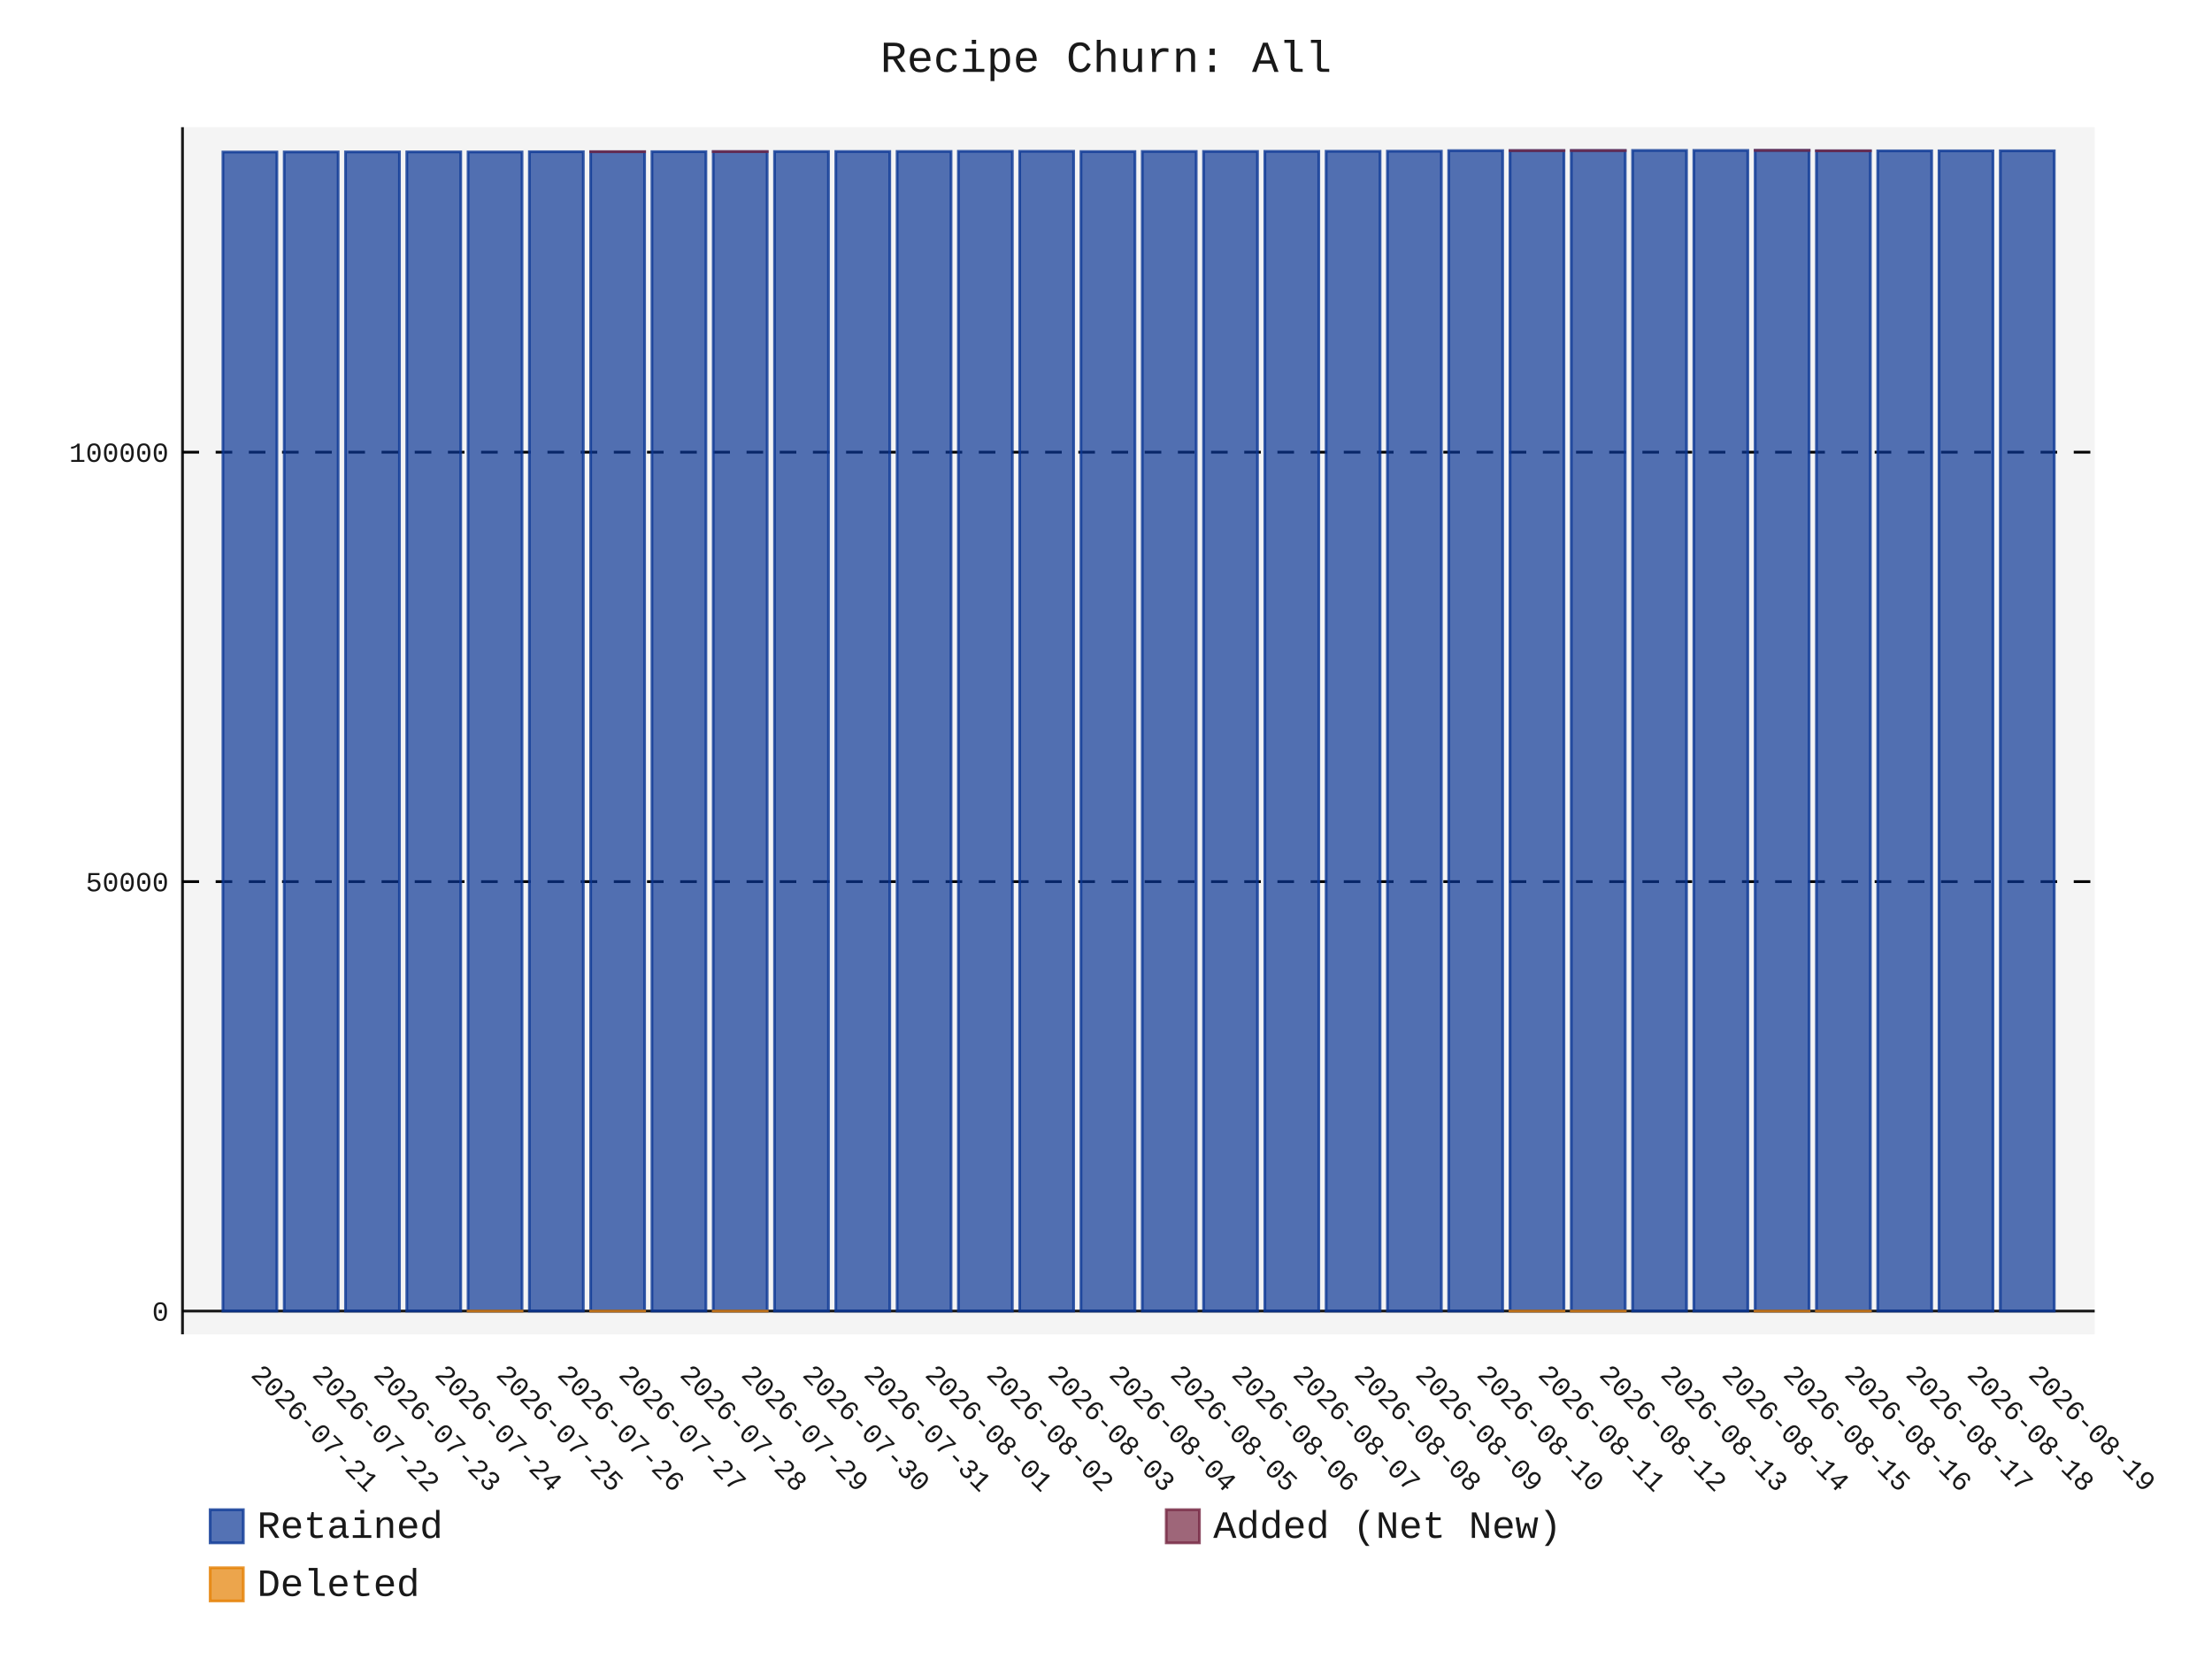
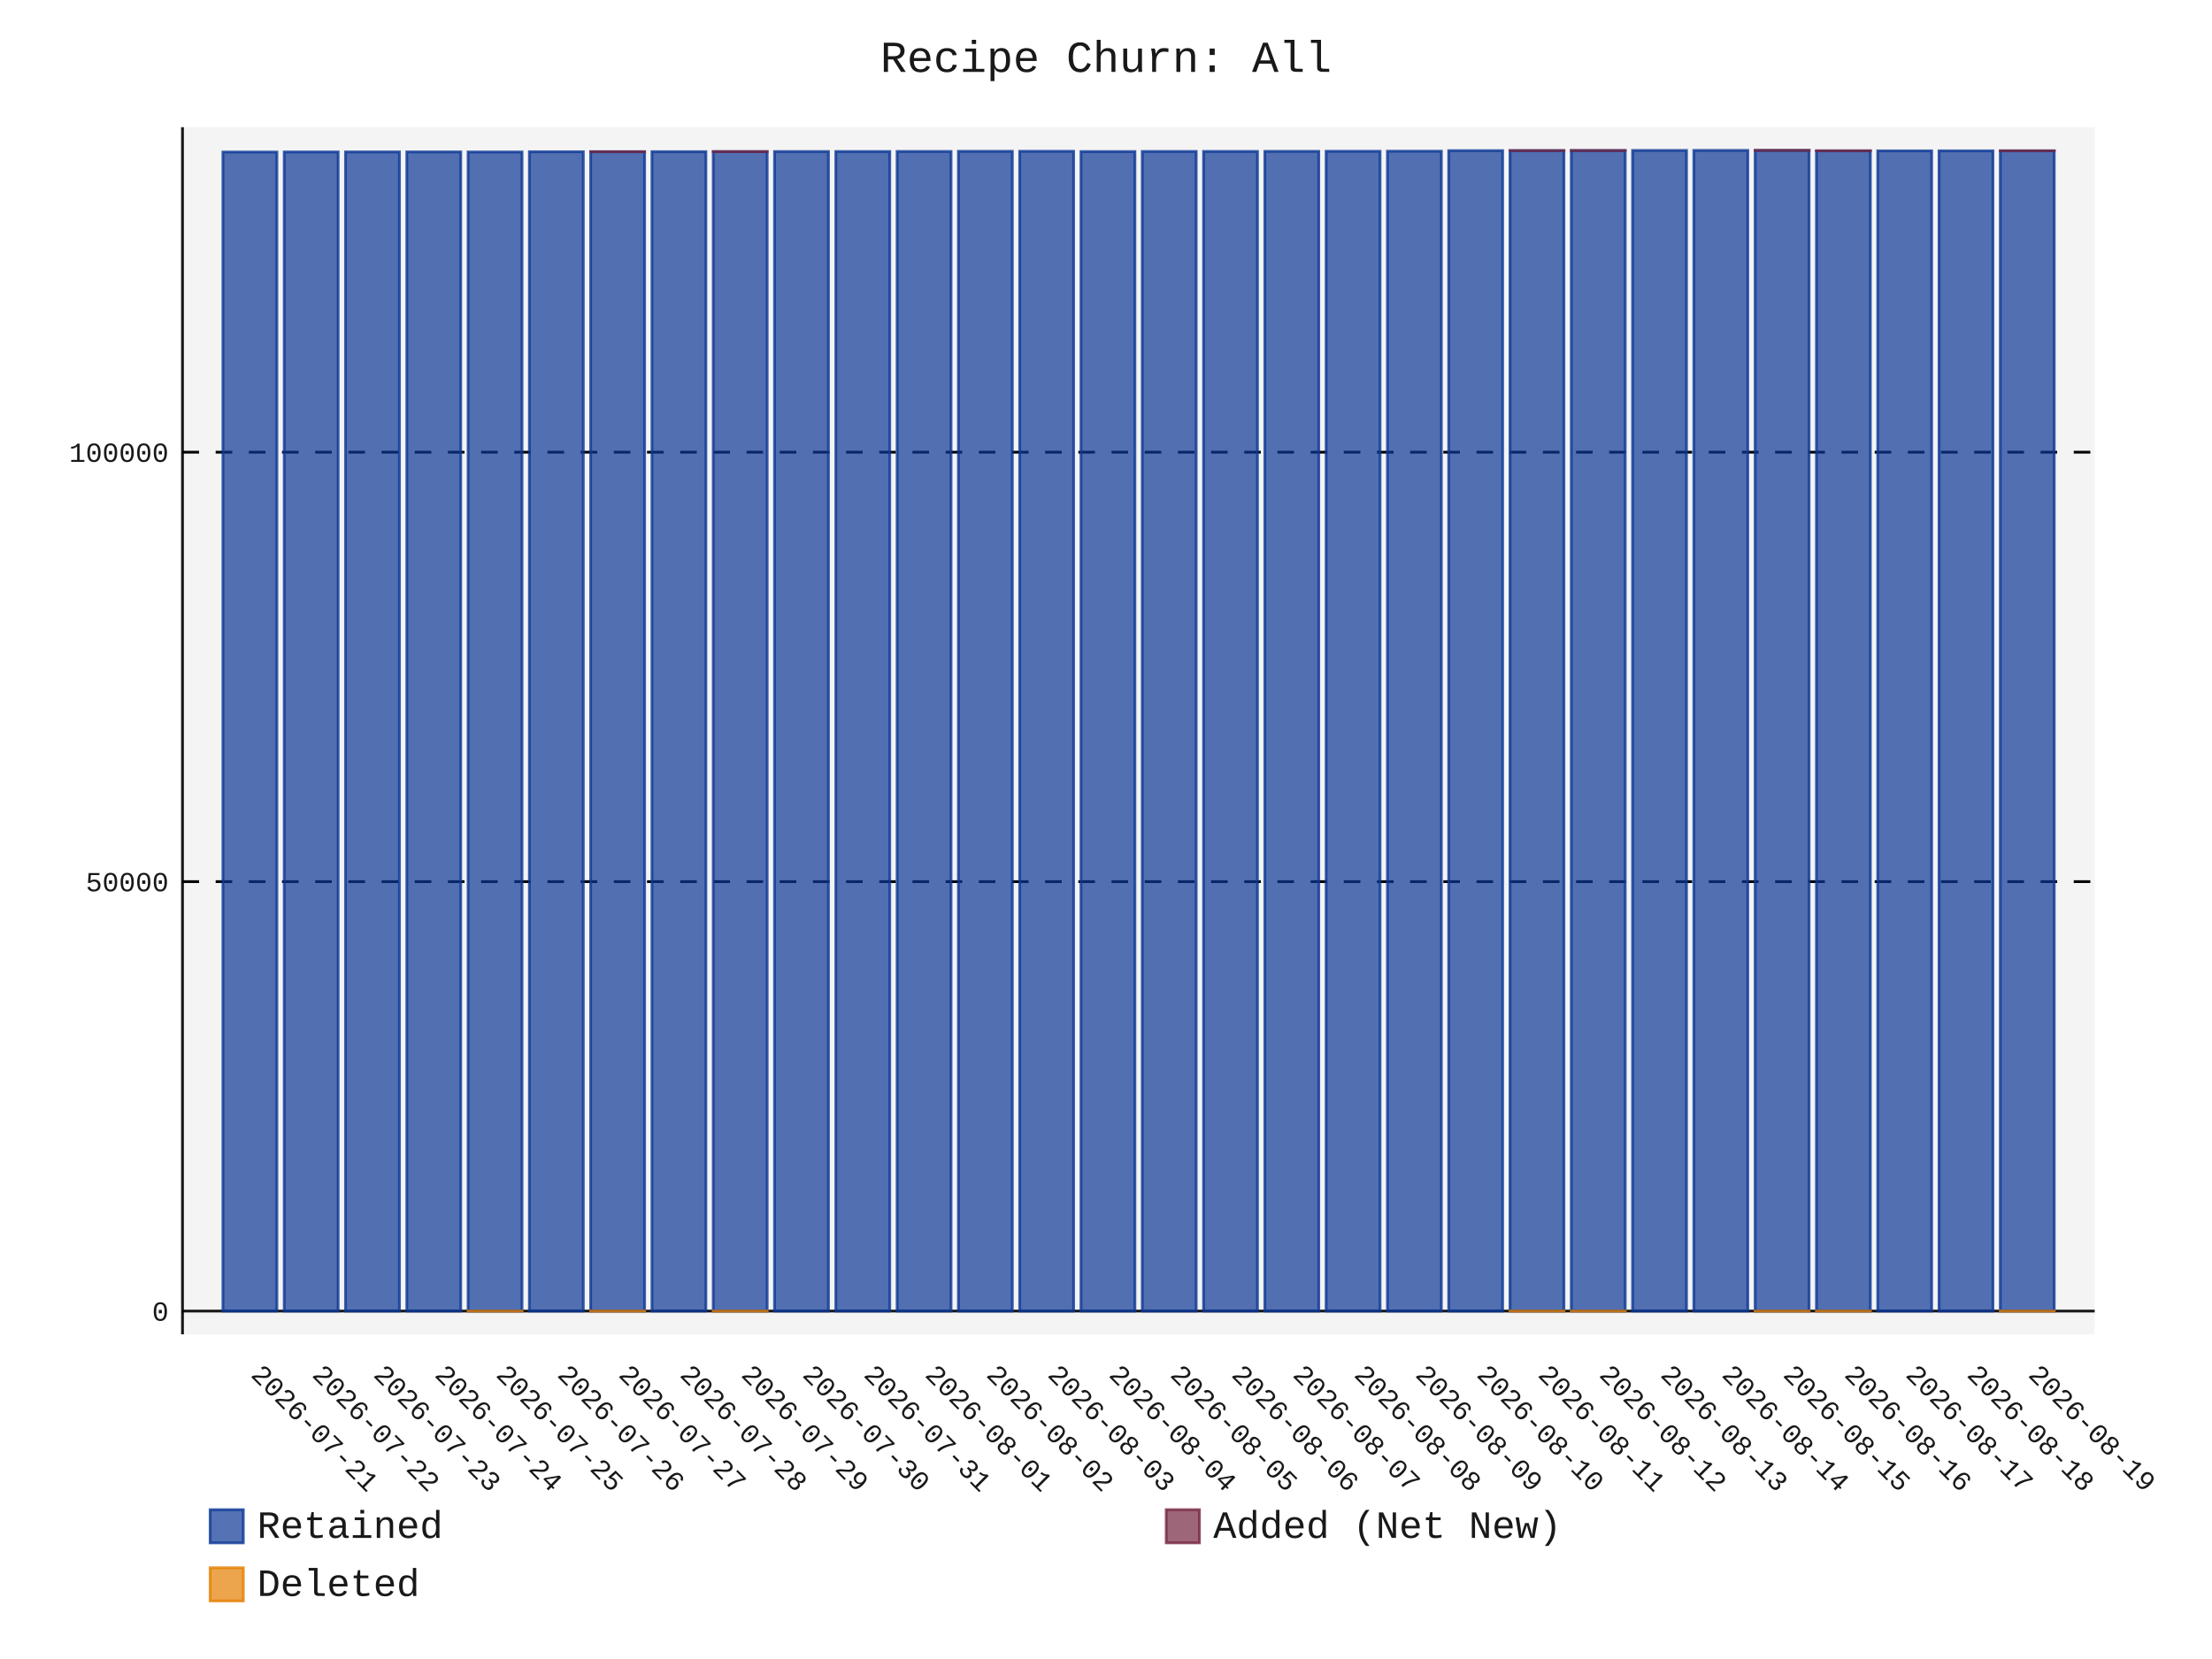
- <svg xmlns="http://www.w3.org/2000/svg" id="chart-d833975c-cbc8-4c58-ad9d-ed15cc8e1404" class="pygal-chart" viewBox="0 0 800 600">
+ <svg xmlns="http://www.w3.org/2000/svg" id="chart-c28e0c62-3b9d-416d-b351-5f0ce9e43508" class="pygal-chart" viewBox="0 0 800 600">
  <defs>
-     <style type="text/css">#chart-d833975c-cbc8-4c58-ad9d-ed15cc8e1404{-webkit-user-select:none;-webkit-font-smoothing:antialiased;font-family:Consolas,"Liberation Mono",Menlo,Courier,monospace}#chart-d833975c-cbc8-4c58-ad9d-ed15cc8e1404 .title{font-family:Consolas,"Liberation Mono",Menlo,Courier,monospace;font-size:16px}#chart-d833975c-cbc8-4c58-ad9d-ed15cc8e1404 .legends .legend text{font-family:Consolas,"Liberation Mono",Menlo,Courier,monospace;font-size:14px}#chart-d833975c-cbc8-4c58-ad9d-ed15cc8e1404 .axis text{font-family:Consolas,"Liberation Mono",Menlo,Courier,monospace;font-size:10px}#chart-d833975c-cbc8-4c58-ad9d-ed15cc8e1404 .axis text.major{font-family:Consolas,"Liberation Mono",Menlo,Courier,monospace;font-size:10px}#chart-d833975c-cbc8-4c58-ad9d-ed15cc8e1404 .text-overlay text.value{font-family:Consolas,"Liberation Mono",Menlo,Courier,monospace;font-size:16px}#chart-d833975c-cbc8-4c58-ad9d-ed15cc8e1404 .text-overlay text.label{font-family:Consolas,"Liberation Mono",Menlo,Courier,monospace;font-size:10px}#chart-d833975c-cbc8-4c58-ad9d-ed15cc8e1404 .tooltip{font-family:Consolas,"Liberation Mono",Menlo,Courier,monospace;font-size:14px}#chart-d833975c-cbc8-4c58-ad9d-ed15cc8e1404 text.no_data{font-family:Consolas,"Liberation Mono",Menlo,Courier,monospace;font-size:64px}
- #chart-d833975c-cbc8-4c58-ad9d-ed15cc8e1404{background-color:transparent}#chart-d833975c-cbc8-4c58-ad9d-ed15cc8e1404 path,#chart-d833975c-cbc8-4c58-ad9d-ed15cc8e1404 line,#chart-d833975c-cbc8-4c58-ad9d-ed15cc8e1404 rect,#chart-d833975c-cbc8-4c58-ad9d-ed15cc8e1404 circle{-webkit-transition:150ms;-moz-transition:150ms;transition:150ms}#chart-d833975c-cbc8-4c58-ad9d-ed15cc8e1404 .graph &gt; .background{fill:transparent}#chart-d833975c-cbc8-4c58-ad9d-ed15cc8e1404 .plot &gt; .background{fill:rgba(240,240,240,0.7)}#chart-d833975c-cbc8-4c58-ad9d-ed15cc8e1404 .graph{fill:rgba(0,0,0,0.9)}#chart-d833975c-cbc8-4c58-ad9d-ed15cc8e1404 text.no_data{fill:rgba(0,0,0,0.9)}#chart-d833975c-cbc8-4c58-ad9d-ed15cc8e1404 .title{fill:rgba(0,0,0,0.9)}#chart-d833975c-cbc8-4c58-ad9d-ed15cc8e1404 .legends .legend text{fill:rgba(0,0,0,0.9)}#chart-d833975c-cbc8-4c58-ad9d-ed15cc8e1404 .legends .legend:hover text{fill:rgba(0,0,0,0.9)}#chart-d833975c-cbc8-4c58-ad9d-ed15cc8e1404 .axis .line{stroke:rgba(0,0,0,0.9)}#chart-d833975c-cbc8-4c58-ad9d-ed15cc8e1404 .axis .guide.line{stroke:rgba(0,0,0,0.5)}#chart-d833975c-cbc8-4c58-ad9d-ed15cc8e1404 .axis .major.line{stroke:rgba(0,0,0,0.9)}#chart-d833975c-cbc8-4c58-ad9d-ed15cc8e1404 .axis text.major{fill:rgba(0,0,0,0.9)}#chart-d833975c-cbc8-4c58-ad9d-ed15cc8e1404 .axis.y .guides:hover .guide.line,#chart-d833975c-cbc8-4c58-ad9d-ed15cc8e1404 .line-graph .axis.x .guides:hover .guide.line,#chart-d833975c-cbc8-4c58-ad9d-ed15cc8e1404 .stackedline-graph .axis.x .guides:hover .guide.line,#chart-d833975c-cbc8-4c58-ad9d-ed15cc8e1404 .xy-graph .axis.x .guides:hover .guide.line{stroke:rgba(0,0,0,0.9)}#chart-d833975c-cbc8-4c58-ad9d-ed15cc8e1404 .axis .guides:hover text{fill:rgba(0,0,0,0.9)}#chart-d833975c-cbc8-4c58-ad9d-ed15cc8e1404 .reactive{fill-opacity:.7;stroke-opacity:.8;stroke-width:1}#chart-d833975c-cbc8-4c58-ad9d-ed15cc8e1404 .ci{stroke:rgba(0,0,0,0.9)}#chart-d833975c-cbc8-4c58-ad9d-ed15cc8e1404 .reactive.active,#chart-d833975c-cbc8-4c58-ad9d-ed15cc8e1404 .active .reactive{fill-opacity:.8;stroke-opacity:.9;stroke-width:4}#chart-d833975c-cbc8-4c58-ad9d-ed15cc8e1404 .ci .reactive.active{stroke-width:1.5}#chart-d833975c-cbc8-4c58-ad9d-ed15cc8e1404 .series text{fill:rgba(0,0,0,0.9)}#chart-d833975c-cbc8-4c58-ad9d-ed15cc8e1404 .tooltip rect{fill:rgba(240,240,240,0.7);stroke:rgba(0,0,0,0.9);-webkit-transition:opacity 150ms;-moz-transition:opacity 150ms;transition:opacity 150ms}#chart-d833975c-cbc8-4c58-ad9d-ed15cc8e1404 .tooltip .label{fill:rgba(0,0,0,0.9)}#chart-d833975c-cbc8-4c58-ad9d-ed15cc8e1404 .tooltip .label{fill:rgba(0,0,0,0.9)}#chart-d833975c-cbc8-4c58-ad9d-ed15cc8e1404 .tooltip .legend{font-size:.8em;fill:rgba(0,0,0,0.5)}#chart-d833975c-cbc8-4c58-ad9d-ed15cc8e1404 .tooltip .x_label{font-size:.6em;fill:rgba(0,0,0,0.9)}#chart-d833975c-cbc8-4c58-ad9d-ed15cc8e1404 .tooltip .xlink{font-size:.5em;text-decoration:underline}#chart-d833975c-cbc8-4c58-ad9d-ed15cc8e1404 .tooltip .value{font-size:1.5em}#chart-d833975c-cbc8-4c58-ad9d-ed15cc8e1404 .bound{font-size:.5em}#chart-d833975c-cbc8-4c58-ad9d-ed15cc8e1404 .max-value{font-size:.75em;fill:rgba(0,0,0,0.5)}#chart-d833975c-cbc8-4c58-ad9d-ed15cc8e1404 .map-element{fill:rgba(240,240,240,0.7);stroke:rgba(0,0,0,0.5) !important}#chart-d833975c-cbc8-4c58-ad9d-ed15cc8e1404 .map-element .reactive{fill-opacity:inherit;stroke-opacity:inherit}#chart-d833975c-cbc8-4c58-ad9d-ed15cc8e1404 .color-0,#chart-d833975c-cbc8-4c58-ad9d-ed15cc8e1404 .color-0 a:visited{stroke:rgb(12,55,149);fill:rgb(12,55,149)}#chart-d833975c-cbc8-4c58-ad9d-ed15cc8e1404 .color-1,#chart-d833975c-cbc8-4c58-ad9d-ed15cc8e1404 .color-1 a:visited{stroke:rgb(117,38,65);fill:rgb(117,38,65)}#chart-d833975c-cbc8-4c58-ad9d-ed15cc8e1404 .color-2,#chart-d833975c-cbc8-4c58-ad9d-ed15cc8e1404 .color-2 a:visited{stroke:rgb(228,127,0);fill:rgb(228,127,0)}#chart-d833975c-cbc8-4c58-ad9d-ed15cc8e1404 .text-overlay .color-0 text{fill:black}#chart-d833975c-cbc8-4c58-ad9d-ed15cc8e1404 .text-overlay .color-1 text{fill:black}#chart-d833975c-cbc8-4c58-ad9d-ed15cc8e1404 .text-overlay .color-2 text{fill:black}
- #chart-d833975c-cbc8-4c58-ad9d-ed15cc8e1404 text.no_data{text-anchor:middle}#chart-d833975c-cbc8-4c58-ad9d-ed15cc8e1404 .guide.line{fill:none}#chart-d833975c-cbc8-4c58-ad9d-ed15cc8e1404 .centered{text-anchor:middle}#chart-d833975c-cbc8-4c58-ad9d-ed15cc8e1404 .title{text-anchor:middle}#chart-d833975c-cbc8-4c58-ad9d-ed15cc8e1404 .legends .legend text{fill-opacity:1}#chart-d833975c-cbc8-4c58-ad9d-ed15cc8e1404 .axis.x text{text-anchor:middle}#chart-d833975c-cbc8-4c58-ad9d-ed15cc8e1404 .axis.x:not(.web) text[transform]{text-anchor:start}#chart-d833975c-cbc8-4c58-ad9d-ed15cc8e1404 .axis.x:not(.web) text[transform].backwards{text-anchor:end}#chart-d833975c-cbc8-4c58-ad9d-ed15cc8e1404 .axis.y text{text-anchor:end}#chart-d833975c-cbc8-4c58-ad9d-ed15cc8e1404 .axis.y text[transform].backwards{text-anchor:start}#chart-d833975c-cbc8-4c58-ad9d-ed15cc8e1404 .axis.y2 text{text-anchor:start}#chart-d833975c-cbc8-4c58-ad9d-ed15cc8e1404 .axis.y2 text[transform].backwards{text-anchor:end}#chart-d833975c-cbc8-4c58-ad9d-ed15cc8e1404 .axis .guide.line{stroke-dasharray:4,4;stroke:black}#chart-d833975c-cbc8-4c58-ad9d-ed15cc8e1404 .axis .major.guide.line{stroke-dasharray:6,6;stroke:black}#chart-d833975c-cbc8-4c58-ad9d-ed15cc8e1404 .horizontal .axis.y .guide.line,#chart-d833975c-cbc8-4c58-ad9d-ed15cc8e1404 .horizontal .axis.y2 .guide.line,#chart-d833975c-cbc8-4c58-ad9d-ed15cc8e1404 .vertical .axis.x .guide.line{opacity:0}#chart-d833975c-cbc8-4c58-ad9d-ed15cc8e1404 .horizontal .axis.always_show .guide.line,#chart-d833975c-cbc8-4c58-ad9d-ed15cc8e1404 .vertical .axis.always_show .guide.line{opacity:1 !important}#chart-d833975c-cbc8-4c58-ad9d-ed15cc8e1404 .axis.y .guides:hover .guide.line,#chart-d833975c-cbc8-4c58-ad9d-ed15cc8e1404 .axis.y2 .guides:hover .guide.line,#chart-d833975c-cbc8-4c58-ad9d-ed15cc8e1404 .axis.x .guides:hover .guide.line{opacity:1}#chart-d833975c-cbc8-4c58-ad9d-ed15cc8e1404 .axis .guides:hover text{opacity:1}#chart-d833975c-cbc8-4c58-ad9d-ed15cc8e1404 .nofill{fill:none}#chart-d833975c-cbc8-4c58-ad9d-ed15cc8e1404 .subtle-fill{fill-opacity:.2}#chart-d833975c-cbc8-4c58-ad9d-ed15cc8e1404 .dot{stroke-width:1px;fill-opacity:1;stroke-opacity:1}#chart-d833975c-cbc8-4c58-ad9d-ed15cc8e1404 .dot.active{stroke-width:5px}#chart-d833975c-cbc8-4c58-ad9d-ed15cc8e1404 .dot.negative{fill:transparent}#chart-d833975c-cbc8-4c58-ad9d-ed15cc8e1404 text,#chart-d833975c-cbc8-4c58-ad9d-ed15cc8e1404 tspan{stroke:none !important}#chart-d833975c-cbc8-4c58-ad9d-ed15cc8e1404 .series text.active{opacity:1}#chart-d833975c-cbc8-4c58-ad9d-ed15cc8e1404 .tooltip rect{fill-opacity:.95;stroke-width:.5}#chart-d833975c-cbc8-4c58-ad9d-ed15cc8e1404 .tooltip text{fill-opacity:1}#chart-d833975c-cbc8-4c58-ad9d-ed15cc8e1404 .showable{visibility:hidden}#chart-d833975c-cbc8-4c58-ad9d-ed15cc8e1404 .showable.shown{visibility:visible}#chart-d833975c-cbc8-4c58-ad9d-ed15cc8e1404 .gauge-background{fill:rgba(229,229,229,1);stroke:none}#chart-d833975c-cbc8-4c58-ad9d-ed15cc8e1404 .bg-lines{stroke:transparent;stroke-width:2px}</style>
+     <style type="text/css">#chart-c28e0c62-3b9d-416d-b351-5f0ce9e43508{-webkit-user-select:none;-webkit-font-smoothing:antialiased;font-family:Consolas,"Liberation Mono",Menlo,Courier,monospace}#chart-c28e0c62-3b9d-416d-b351-5f0ce9e43508 .title{font-family:Consolas,"Liberation Mono",Menlo,Courier,monospace;font-size:16px}#chart-c28e0c62-3b9d-416d-b351-5f0ce9e43508 .legends .legend text{font-family:Consolas,"Liberation Mono",Menlo,Courier,monospace;font-size:14px}#chart-c28e0c62-3b9d-416d-b351-5f0ce9e43508 .axis text{font-family:Consolas,"Liberation Mono",Menlo,Courier,monospace;font-size:10px}#chart-c28e0c62-3b9d-416d-b351-5f0ce9e43508 .axis text.major{font-family:Consolas,"Liberation Mono",Menlo,Courier,monospace;font-size:10px}#chart-c28e0c62-3b9d-416d-b351-5f0ce9e43508 .text-overlay text.value{font-family:Consolas,"Liberation Mono",Menlo,Courier,monospace;font-size:16px}#chart-c28e0c62-3b9d-416d-b351-5f0ce9e43508 .text-overlay text.label{font-family:Consolas,"Liberation Mono",Menlo,Courier,monospace;font-size:10px}#chart-c28e0c62-3b9d-416d-b351-5f0ce9e43508 .tooltip{font-family:Consolas,"Liberation Mono",Menlo,Courier,monospace;font-size:14px}#chart-c28e0c62-3b9d-416d-b351-5f0ce9e43508 text.no_data{font-family:Consolas,"Liberation Mono",Menlo,Courier,monospace;font-size:64px}
+ #chart-c28e0c62-3b9d-416d-b351-5f0ce9e43508{background-color:transparent}#chart-c28e0c62-3b9d-416d-b351-5f0ce9e43508 path,#chart-c28e0c62-3b9d-416d-b351-5f0ce9e43508 line,#chart-c28e0c62-3b9d-416d-b351-5f0ce9e43508 rect,#chart-c28e0c62-3b9d-416d-b351-5f0ce9e43508 circle{-webkit-transition:150ms;-moz-transition:150ms;transition:150ms}#chart-c28e0c62-3b9d-416d-b351-5f0ce9e43508 .graph &gt; .background{fill:transparent}#chart-c28e0c62-3b9d-416d-b351-5f0ce9e43508 .plot &gt; .background{fill:rgba(240,240,240,0.7)}#chart-c28e0c62-3b9d-416d-b351-5f0ce9e43508 .graph{fill:rgba(0,0,0,0.9)}#chart-c28e0c62-3b9d-416d-b351-5f0ce9e43508 text.no_data{fill:rgba(0,0,0,0.9)}#chart-c28e0c62-3b9d-416d-b351-5f0ce9e43508 .title{fill:rgba(0,0,0,0.9)}#chart-c28e0c62-3b9d-416d-b351-5f0ce9e43508 .legends .legend text{fill:rgba(0,0,0,0.9)}#chart-c28e0c62-3b9d-416d-b351-5f0ce9e43508 .legends .legend:hover text{fill:rgba(0,0,0,0.9)}#chart-c28e0c62-3b9d-416d-b351-5f0ce9e43508 .axis .line{stroke:rgba(0,0,0,0.9)}#chart-c28e0c62-3b9d-416d-b351-5f0ce9e43508 .axis .guide.line{stroke:rgba(0,0,0,0.5)}#chart-c28e0c62-3b9d-416d-b351-5f0ce9e43508 .axis .major.line{stroke:rgba(0,0,0,0.9)}#chart-c28e0c62-3b9d-416d-b351-5f0ce9e43508 .axis text.major{fill:rgba(0,0,0,0.9)}#chart-c28e0c62-3b9d-416d-b351-5f0ce9e43508 .axis.y .guides:hover .guide.line,#chart-c28e0c62-3b9d-416d-b351-5f0ce9e43508 .line-graph .axis.x .guides:hover .guide.line,#chart-c28e0c62-3b9d-416d-b351-5f0ce9e43508 .stackedline-graph .axis.x .guides:hover .guide.line,#chart-c28e0c62-3b9d-416d-b351-5f0ce9e43508 .xy-graph .axis.x .guides:hover .guide.line{stroke:rgba(0,0,0,0.9)}#chart-c28e0c62-3b9d-416d-b351-5f0ce9e43508 .axis .guides:hover text{fill:rgba(0,0,0,0.9)}#chart-c28e0c62-3b9d-416d-b351-5f0ce9e43508 .reactive{fill-opacity:.7;stroke-opacity:.8;stroke-width:1}#chart-c28e0c62-3b9d-416d-b351-5f0ce9e43508 .ci{stroke:rgba(0,0,0,0.9)}#chart-c28e0c62-3b9d-416d-b351-5f0ce9e43508 .reactive.active,#chart-c28e0c62-3b9d-416d-b351-5f0ce9e43508 .active .reactive{fill-opacity:.8;stroke-opacity:.9;stroke-width:4}#chart-c28e0c62-3b9d-416d-b351-5f0ce9e43508 .ci .reactive.active{stroke-width:1.5}#chart-c28e0c62-3b9d-416d-b351-5f0ce9e43508 .series text{fill:rgba(0,0,0,0.9)}#chart-c28e0c62-3b9d-416d-b351-5f0ce9e43508 .tooltip rect{fill:rgba(240,240,240,0.7);stroke:rgba(0,0,0,0.9);-webkit-transition:opacity 150ms;-moz-transition:opacity 150ms;transition:opacity 150ms}#chart-c28e0c62-3b9d-416d-b351-5f0ce9e43508 .tooltip .label{fill:rgba(0,0,0,0.9)}#chart-c28e0c62-3b9d-416d-b351-5f0ce9e43508 .tooltip .label{fill:rgba(0,0,0,0.9)}#chart-c28e0c62-3b9d-416d-b351-5f0ce9e43508 .tooltip .legend{font-size:.8em;fill:rgba(0,0,0,0.5)}#chart-c28e0c62-3b9d-416d-b351-5f0ce9e43508 .tooltip .x_label{font-size:.6em;fill:rgba(0,0,0,0.9)}#chart-c28e0c62-3b9d-416d-b351-5f0ce9e43508 .tooltip .xlink{font-size:.5em;text-decoration:underline}#chart-c28e0c62-3b9d-416d-b351-5f0ce9e43508 .tooltip .value{font-size:1.5em}#chart-c28e0c62-3b9d-416d-b351-5f0ce9e43508 .bound{font-size:.5em}#chart-c28e0c62-3b9d-416d-b351-5f0ce9e43508 .max-value{font-size:.75em;fill:rgba(0,0,0,0.5)}#chart-c28e0c62-3b9d-416d-b351-5f0ce9e43508 .map-element{fill:rgba(240,240,240,0.7);stroke:rgba(0,0,0,0.5) !important}#chart-c28e0c62-3b9d-416d-b351-5f0ce9e43508 .map-element .reactive{fill-opacity:inherit;stroke-opacity:inherit}#chart-c28e0c62-3b9d-416d-b351-5f0ce9e43508 .color-0,#chart-c28e0c62-3b9d-416d-b351-5f0ce9e43508 .color-0 a:visited{stroke:rgb(12,55,149);fill:rgb(12,55,149)}#chart-c28e0c62-3b9d-416d-b351-5f0ce9e43508 .color-1,#chart-c28e0c62-3b9d-416d-b351-5f0ce9e43508 .color-1 a:visited{stroke:rgb(117,38,65);fill:rgb(117,38,65)}#chart-c28e0c62-3b9d-416d-b351-5f0ce9e43508 .color-2,#chart-c28e0c62-3b9d-416d-b351-5f0ce9e43508 .color-2 a:visited{stroke:rgb(228,127,0);fill:rgb(228,127,0)}#chart-c28e0c62-3b9d-416d-b351-5f0ce9e43508 .text-overlay .color-0 text{fill:black}#chart-c28e0c62-3b9d-416d-b351-5f0ce9e43508 .text-overlay .color-1 text{fill:black}#chart-c28e0c62-3b9d-416d-b351-5f0ce9e43508 .text-overlay .color-2 text{fill:black}
+ #chart-c28e0c62-3b9d-416d-b351-5f0ce9e43508 text.no_data{text-anchor:middle}#chart-c28e0c62-3b9d-416d-b351-5f0ce9e43508 .guide.line{fill:none}#chart-c28e0c62-3b9d-416d-b351-5f0ce9e43508 .centered{text-anchor:middle}#chart-c28e0c62-3b9d-416d-b351-5f0ce9e43508 .title{text-anchor:middle}#chart-c28e0c62-3b9d-416d-b351-5f0ce9e43508 .legends .legend text{fill-opacity:1}#chart-c28e0c62-3b9d-416d-b351-5f0ce9e43508 .axis.x text{text-anchor:middle}#chart-c28e0c62-3b9d-416d-b351-5f0ce9e43508 .axis.x:not(.web) text[transform]{text-anchor:start}#chart-c28e0c62-3b9d-416d-b351-5f0ce9e43508 .axis.x:not(.web) text[transform].backwards{text-anchor:end}#chart-c28e0c62-3b9d-416d-b351-5f0ce9e43508 .axis.y text{text-anchor:end}#chart-c28e0c62-3b9d-416d-b351-5f0ce9e43508 .axis.y text[transform].backwards{text-anchor:start}#chart-c28e0c62-3b9d-416d-b351-5f0ce9e43508 .axis.y2 text{text-anchor:start}#chart-c28e0c62-3b9d-416d-b351-5f0ce9e43508 .axis.y2 text[transform].backwards{text-anchor:end}#chart-c28e0c62-3b9d-416d-b351-5f0ce9e43508 .axis .guide.line{stroke-dasharray:4,4;stroke:black}#chart-c28e0c62-3b9d-416d-b351-5f0ce9e43508 .axis .major.guide.line{stroke-dasharray:6,6;stroke:black}#chart-c28e0c62-3b9d-416d-b351-5f0ce9e43508 .horizontal .axis.y .guide.line,#chart-c28e0c62-3b9d-416d-b351-5f0ce9e43508 .horizontal .axis.y2 .guide.line,#chart-c28e0c62-3b9d-416d-b351-5f0ce9e43508 .vertical .axis.x .guide.line{opacity:0}#chart-c28e0c62-3b9d-416d-b351-5f0ce9e43508 .horizontal .axis.always_show .guide.line,#chart-c28e0c62-3b9d-416d-b351-5f0ce9e43508 .vertical .axis.always_show .guide.line{opacity:1 !important}#chart-c28e0c62-3b9d-416d-b351-5f0ce9e43508 .axis.y .guides:hover .guide.line,#chart-c28e0c62-3b9d-416d-b351-5f0ce9e43508 .axis.y2 .guides:hover .guide.line,#chart-c28e0c62-3b9d-416d-b351-5f0ce9e43508 .axis.x .guides:hover .guide.line{opacity:1}#chart-c28e0c62-3b9d-416d-b351-5f0ce9e43508 .axis .guides:hover text{opacity:1}#chart-c28e0c62-3b9d-416d-b351-5f0ce9e43508 .nofill{fill:none}#chart-c28e0c62-3b9d-416d-b351-5f0ce9e43508 .subtle-fill{fill-opacity:.2}#chart-c28e0c62-3b9d-416d-b351-5f0ce9e43508 .dot{stroke-width:1px;fill-opacity:1;stroke-opacity:1}#chart-c28e0c62-3b9d-416d-b351-5f0ce9e43508 .dot.active{stroke-width:5px}#chart-c28e0c62-3b9d-416d-b351-5f0ce9e43508 .dot.negative{fill:transparent}#chart-c28e0c62-3b9d-416d-b351-5f0ce9e43508 text,#chart-c28e0c62-3b9d-416d-b351-5f0ce9e43508 tspan{stroke:none !important}#chart-c28e0c62-3b9d-416d-b351-5f0ce9e43508 .series text.active{opacity:1}#chart-c28e0c62-3b9d-416d-b351-5f0ce9e43508 .tooltip rect{fill-opacity:.95;stroke-width:.5}#chart-c28e0c62-3b9d-416d-b351-5f0ce9e43508 .tooltip text{fill-opacity:1}#chart-c28e0c62-3b9d-416d-b351-5f0ce9e43508 .showable{visibility:hidden}#chart-c28e0c62-3b9d-416d-b351-5f0ce9e43508 .showable.shown{visibility:visible}#chart-c28e0c62-3b9d-416d-b351-5f0ce9e43508 .gauge-background{fill:rgba(229,229,229,1);stroke:none}#chart-c28e0c62-3b9d-416d-b351-5f0ce9e43508 .bg-lines{stroke:transparent;stroke-width:2px}</style>
  </defs>
  <g class="graph stackedbar-graph vertical">
    <rect x="0" y="0" width="800" height="600" class="background" />
    <g transform="translate(66, 46)" class="plot">
      <rect x="0" y="0" width="691.574" height="436.574" class="background" />
      <g class="axis y always_show">
        <g class="guides">
          <path d="M0 428.166 h691.574" class="axis major line" />
          <text x="-5" y="431.666" class="major">0</text>
        </g>
        <g class="guides">
          <path d="M0 272.853 h691.574" class="major guide line" />
          <text x="-5" y="276.353" class="major">50000</text>
        </g>
        <g class="guides">
          <path d="M0 117.54 h691.574" class="major guide line" />
          <text x="-5" y="121.04" class="major">100000</text>
        </g>
      </g>
      <g class="axis x">
        <path d="M0 0 v436.574" class="line" />
        <g class="guides">
          <path d="M24.382 0 v436.574" class="guide line" />
          <text x="24.382" y="451.574" class="" transform="rotate(45 24.3824 451.5736)">2026-07-21</text>
        </g>
        <g class="guides">
          <path d="M46.548 0 v436.574" class="guide line" />
          <text x="46.548" y="451.574" class="" transform="rotate(45 46.54822 451.5736)">2026-07-22</text>
        </g>
        <g class="guides">
          <path d="M68.714 0 v436.574" class="guide line" />
          <text x="68.714" y="451.574" class="" transform="rotate(45 68.71404 451.5736)">2026-07-23</text>
        </g>
        <g class="guides">
          <path d="M90.88 0 v436.574" class="guide line" />
          <text x="90.88" y="451.574" class="" transform="rotate(45 90.87986 451.5736)">2026-07-24</text>
        </g>
        <g class="guides">
          <path d="M113.046 0 v436.574" class="guide line" />
          <text x="113.046" y="451.574" class="" transform="rotate(45 113.0457 451.5736)">2026-07-25</text>
        </g>
        <g class="guides">
          <path d="M135.212 0 v436.574" class="guide line" />
          <text x="135.212" y="451.574" class="" transform="rotate(45 135.2115 451.5736)">2026-07-26</text>
        </g>
        <g class="guides">
          <path d="M157.377 0 v436.574" class="guide line" />
          <text x="157.377" y="451.574" class="" transform="rotate(45 157.3773 451.5736)">2026-07-27</text>
        </g>
        <g class="guides">
          <path d="M179.543 0 v436.574" class="guide line" />
          <text x="179.543" y="451.574" class="" transform="rotate(45 179.5431 451.5736)">2026-07-28</text>
        </g>
        <g class="guides">
          <path d="M201.709 0 v436.574" class="guide line" />
          <text x="201.709" y="451.574" class="" transform="rotate(45 201.709 451.5736)">2026-07-29</text>
        </g>
        <g class="guides">
          <path d="M223.875 0 v436.574" class="guide line" />
          <text x="223.875" y="451.574" class="" transform="rotate(45 223.8748 451.5736)">2026-07-30</text>
        </g>
        <g class="guides">
          <path d="M246.041 0 v436.574" class="guide line" />
          <text x="246.041" y="451.574" class="" transform="rotate(45 246.0406 451.5736)">2026-07-31</text>
        </g>
        <g class="guides">
          <path d="M268.206 0 v436.574" class="guide line" />
          <text x="268.206" y="451.574" class="" transform="rotate(45 268.2064 451.5736)">2026-08-01</text>
        </g>
        <g class="guides">
          <path d="M290.372 0 v436.574" class="guide line" />
          <text x="290.372" y="451.574" class="" transform="rotate(45 290.3722 451.5736)">2026-08-02</text>
        </g>
        <g class="guides">
          <path d="M312.538 0 v436.574" class="guide line" />
          <text x="312.538" y="451.574" class="" transform="rotate(45 312.5381 451.5736)">2026-08-03</text>
        </g>
        <g class="guides">
          <path d="M334.704 0 v436.574" class="guide line" />
          <text x="334.704" y="451.574" class="" transform="rotate(45 334.7039 451.5736)">2026-08-04</text>
        </g>
        <g class="guides">
          <path d="M356.87 0 v436.574" class="guide line" />
          <text x="356.87" y="451.574" class="" transform="rotate(45 356.8697 451.5736)">2026-08-05</text>
        </g>
        <g class="guides">
          <path d="M379.036 0 v436.574" class="guide line" />
          <text x="379.036" y="451.574" class="" transform="rotate(45 379.0355 451.5736)">2026-08-06</text>
        </g>
        <g class="guides">
          <path d="M401.201 0 v436.574" class="guide line" />
          <text x="401.201" y="451.574" class="" transform="rotate(45 401.2013 451.5736)">2026-08-07</text>
        </g>
        <g class="guides">
          <path d="M423.367 0 v436.574" class="guide line" />
          <text x="423.367" y="451.574" class="" transform="rotate(45 423.3672 451.5736)">2026-08-08</text>
        </g>
        <g class="guides">
          <path d="M445.533 0 v436.574" class="guide line" />
          <text x="445.533" y="451.574" class="" transform="rotate(45 445.533 451.5736)">2026-08-09</text>
        </g>
        <g class="guides">
          <path d="M467.699 0 v436.574" class="guide line" />
          <text x="467.699" y="451.574" class="" transform="rotate(45 467.6988 451.5736)">2026-08-10</text>
        </g>
        <g class="guides">
          <path d="M489.865 0 v436.574" class="guide line" />
          <text x="489.865" y="451.574" class="" transform="rotate(45 489.8646 451.5736)">2026-08-11</text>
        </g>
        <g class="guides">
          <path d="M512.03 0 v436.574" class="guide line" />
          <text x="512.03" y="451.574" class="" transform="rotate(45 512.0304 451.5736)">2026-08-12</text>
        </g>
        <g class="guides">
          <path d="M534.196 0 v436.574" class="guide line" />
          <text x="534.196" y="451.574" class="" transform="rotate(45 534.1963 451.5736)">2026-08-13</text>
        </g>
        <g class="guides">
          <path d="M556.362 0 v436.574" class="guide line" />
          <text x="556.362" y="451.574" class="" transform="rotate(45 556.3621 451.5736)">2026-08-14</text>
        </g>
        <g class="guides">
          <path d="M578.528 0 v436.574" class="guide line" />
          <text x="578.528" y="451.574" class="" transform="rotate(45 578.5279 451.5736)">2026-08-15</text>
        </g>
        <g class="guides">
          <path d="M600.694 0 v436.574" class="guide line" />
          <text x="600.694" y="451.574" class="" transform="rotate(45 600.6937 451.5736)">2026-08-16</text>
        </g>
        <g class="guides">
          <path d="M622.86 0 v436.574" class="guide line" />
          <text x="622.86" y="451.574" class="" transform="rotate(45 622.8596 451.5736)">2026-08-17</text>
        </g>
        <g class="guides">
          <path d="M645.025 0 v436.574" class="guide line" />
          <text x="645.025" y="451.574" class="" transform="rotate(45 645.0254 451.5736)">2026-08-18</text>
        </g>
        <g class="guides">
          <path d="M667.191 0 v436.574" class="guide line" />
          <text x="667.191" y="451.574" class="" transform="rotate(45 667.1912 451.5736)">2026-08-19</text>
        </g>
      </g>
      <g class="series serie-0 color-0">
        <g class="bars">
          <g class="bar">
            <rect x="14.629" y="8.986" rx="0" ry="0" width="19.506" height="419.18" class="rect reactive tooltip-trigger" />
          </g>
          <g class="bar">
            <rect x="36.795" y="8.958" rx="0" ry="0" width="19.506" height="419.208" class="rect reactive tooltip-trigger" />
          </g>
          <g class="bar">
            <rect x="58.961" y="8.942" rx="0" ry="0" width="19.506" height="419.223" class="rect reactive tooltip-trigger" />
          </g>
          <g class="bar">
            <rect x="81.127" y="8.936" rx="0" ry="0" width="19.506" height="419.229" class="rect reactive tooltip-trigger" />
          </g>
          <g class="bar">
            <rect x="103.293" y="8.961" rx="0" ry="0" width="19.506" height="419.205" class="rect reactive tooltip-trigger" />
          </g>
          <g class="bar">
            <rect x="125.459" y="8.877" rx="0" ry="0" width="19.506" height="419.288" class="rect reactive tooltip-trigger" />
          </g>
          <g class="bar">
            <rect x="147.624" y="8.874" rx="0" ry="0" width="19.506" height="419.292" class="rect reactive tooltip-trigger" />
          </g>
          <g class="bar">
            <rect x="169.79" y="8.858" rx="0" ry="0" width="19.506" height="419.307" class="rect reactive tooltip-trigger" />
          </g>
          <g class="bar">
            <rect x="191.956" y="8.84" rx="0" ry="0" width="19.506" height="419.326" class="rect reactive tooltip-trigger" />
          </g>
          <g class="bar">
            <rect x="214.122" y="8.806" rx="0" ry="0" width="19.506" height="419.36" class="rect reactive tooltip-trigger" />
          </g>
          <g class="bar">
            <rect x="236.288" y="8.796" rx="0" ry="0" width="19.506" height="419.369" class="rect reactive tooltip-trigger" />
          </g>
          <g class="bar">
            <rect x="258.453" y="8.778" rx="0" ry="0" width="19.506" height="419.388" class="rect reactive tooltip-trigger" />
          </g>
          <g class="bar">
            <rect x="280.619" y="8.722" rx="0" ry="0" width="19.506" height="419.444" class="rect reactive tooltip-trigger" />
          </g>
          <g class="bar">
            <rect x="302.785" y="8.716" rx="0" ry="0" width="19.506" height="419.45" class="rect reactive tooltip-trigger" />
          </g>
          <g class="bar">
            <rect x="324.951" y="8.815" rx="0" ry="0" width="19.506" height="419.351" class="rect reactive tooltip-trigger" />
          </g>
          <g class="bar">
            <rect x="347.117" y="8.778" rx="0" ry="0" width="19.506" height="419.388" class="rect reactive tooltip-trigger" />
          </g>
          <g class="bar">
            <rect x="369.283" y="8.768" rx="0" ry="0" width="19.506" height="419.397" class="rect reactive tooltip-trigger" />
          </g>
          <g class="bar">
            <rect x="391.448" y="8.737" rx="0" ry="0" width="19.506" height="419.428" class="rect reactive tooltip-trigger" />
          </g>
          <g class="bar">
            <rect x="413.614" y="8.712" rx="0" ry="0" width="19.506" height="419.453" class="rect reactive tooltip-trigger" />
          </g>
          <g class="bar">
            <rect x="435.78" y="8.681" rx="0" ry="0" width="19.506" height="419.484" class="rect reactive tooltip-trigger" />
          </g>
          <g class="bar">
            <rect x="457.946" y="8.483" rx="0" ry="0" width="19.506" height="419.683" class="rect reactive tooltip-trigger" />
          </g>
          <g class="bar">
            <rect x="480.112" y="8.48" rx="0" ry="0" width="19.506" height="419.686" class="rect reactive tooltip-trigger" />
          </g>
          <g class="bar">
            <rect x="502.277" y="8.458" rx="0" ry="0" width="19.506" height="419.708" class="rect reactive tooltip-trigger" />
          </g>
          <g class="bar">
            <rect x="524.443" y="8.408" rx="0" ry="0" width="19.506" height="419.757" class="rect reactive tooltip-trigger" />
          </g>
          <g class="bar">
            <rect x="546.609" y="8.399" rx="0" ry="0" width="19.506" height="419.767" class="rect reactive tooltip-trigger" />
          </g>
          <g class="bar">
            <rect x="568.775" y="8.399" rx="0" ry="0" width="19.506" height="419.767" class="rect reactive tooltip-trigger" />
          </g>
          <g class="bar">
            <rect x="590.941" y="8.545" rx="0" ry="0" width="19.506" height="419.621" class="rect reactive tooltip-trigger" />
          </g>
          <g class="bar">
            <rect x="613.107" y="8.557" rx="0" ry="0" width="19.506" height="419.608" class="rect reactive tooltip-trigger" />
          </g>
          <g class="bar">
            <rect x="635.272" y="8.554" rx="0" ry="0" width="19.506" height="419.611" class="rect reactive tooltip-trigger" />
          </g>
          <g class="bar">
            <rect x="657.438" y="8.545" rx="0" ry="0" width="19.506" height="419.621" class="rect reactive tooltip-trigger" />
          </g>
        </g>
      </g>
      <g class="series serie-1 color-1">
        <g class="bars">
          <g class="bar">
            <rect x="14.629" y="8.986" rx="0" ry="0" width="19.506" height="0.0" class="rect reactive tooltip-trigger" />
          </g>
          <g class="bar">
            <rect x="36.795" y="8.958" rx="0" ry="0" width="19.506" height="0.0" class="rect reactive tooltip-trigger" />
          </g>
          <g class="bar">
            <rect x="58.961" y="8.942" rx="0" ry="0" width="19.506" height="0.0" class="rect reactive tooltip-trigger" />
          </g>
          <g class="bar">
            <rect x="81.127" y="8.936" rx="0" ry="0" width="19.506" height="0.0" class="rect reactive tooltip-trigger" />
          </g>
          <g class="bar">
            <rect x="103.293" y="8.961" rx="0" ry="0" width="19.506" height="0.0" class="rect reactive tooltip-trigger" />
          </g>
          <g class="bar">
            <rect x="125.459" y="8.877" rx="0" ry="0" width="19.506" height="0.0" class="rect reactive tooltip-trigger" />
          </g>
          <g class="bar">
            <rect x="147.624" y="8.865" rx="0" ry="0" width="19.506" height="0.009" class="rect reactive tooltip-trigger" />
          </g>
          <g class="bar">
            <rect x="169.79" y="8.858" rx="0" ry="0" width="19.506" height="0.0" class="rect reactive tooltip-trigger" />
          </g>
          <g class="bar">
            <rect x="191.956" y="8.827" rx="0" ry="0" width="19.506" height="0.012" class="rect reactive tooltip-trigger" />
          </g>
          <g class="bar">
            <rect x="214.122" y="8.806" rx="0" ry="0" width="19.506" height="0.0" class="rect reactive tooltip-trigger" />
          </g>
          <g class="bar">
            <rect x="236.288" y="8.796" rx="0" ry="0" width="19.506" height="0.0" class="rect reactive tooltip-trigger" />
          </g>
          <g class="bar">
            <rect x="258.453" y="8.778" rx="0" ry="0" width="19.506" height="0.0" class="rect reactive tooltip-trigger" />
          </g>
          <g class="bar">
            <rect x="280.619" y="8.722" rx="0" ry="0" width="19.506" height="0.0" class="rect reactive tooltip-trigger" />
          </g>
          <g class="bar">
            <rect x="302.785" y="8.716" rx="0" ry="0" width="19.506" height="0.0" class="rect reactive tooltip-trigger" />
          </g>
          <g class="bar">
            <rect x="324.951" y="8.815" rx="0" ry="0" width="19.506" height="0.0" class="rect reactive tooltip-trigger" />
          </g>
          <g class="bar">
            <rect x="347.117" y="8.778" rx="0" ry="0" width="19.506" height="0.0" class="rect reactive tooltip-trigger" />
          </g>
          <g class="bar">
            <rect x="369.283" y="8.768" rx="0" ry="0" width="19.506" height="0.0" class="rect reactive tooltip-trigger" />
          </g>
          <g class="bar">
            <rect x="391.448" y="8.737" rx="0" ry="0" width="19.506" height="0.0" class="rect reactive tooltip-trigger" />
          </g>
          <g class="bar">
            <rect x="413.614" y="8.712" rx="0" ry="0" width="19.506" height="0.0" class="rect reactive tooltip-trigger" />
          </g>
          <g class="bar">
            <rect x="435.78" y="8.681" rx="0" ry="0" width="19.506" height="0.0" class="rect reactive tooltip-trigger" />
          </g>
          <g class="bar">
            <rect x="457.946" y="8.483" rx="0" ry="0" width="19.506" height="0.0" class="rect reactive tooltip-trigger" />
          </g>
          <g class="bar">
            <rect x="480.112" y="8.476" rx="0" ry="0" width="19.506" height="0.003" class="rect reactive tooltip-trigger" />
          </g>
          <g class="bar">
            <rect x="502.277" y="8.452" rx="0" ry="0" width="19.506" height="0.006" class="rect reactive tooltip-trigger" />
          </g>
          <g class="bar">
            <rect x="524.443" y="8.408" rx="0" ry="0" width="19.506" height="0.0" class="rect reactive tooltip-trigger" />
          </g>
          <g class="bar">
            <rect x="546.609" y="8.399" rx="0" ry="0" width="19.506" height="0.0" class="rect reactive tooltip-trigger" />
          </g>
          <g class="bar">
            <rect x="568.775" y="8.396" rx="0" ry="0" width="19.506" height="0.003" class="rect reactive tooltip-trigger" />
          </g>
          <g class="bar">
            <rect x="590.941" y="8.542" rx="0" ry="0" width="19.506" height="0.003" class="rect reactive tooltip-trigger" />
          </g>
          <g class="bar">
            <rect x="613.107" y="8.557" rx="0" ry="0" width="19.506" height="0.0" class="rect reactive tooltip-trigger" />
          </g>
          <g class="bar">
            <rect x="635.272" y="8.554" rx="0" ry="0" width="19.506" height="0.0" class="rect reactive tooltip-trigger" />
          </g>
          <g class="bar">
-             <rect x="657.438" y="8.545" rx="0" ry="0" width="19.506" height="0.0" class="rect reactive tooltip-trigger" />
+             <rect x="657.438" y="8.539" rx="0" ry="0" width="19.506" height="0.006" class="rect reactive tooltip-trigger" />
          </g>
        </g>
      </g>
      <g class="series serie-2 color-2">
        <g class="bars">
          <g class="bar">
            <rect x="14.629" y="8.986" rx="0" ry="0" width="19.506" height="0.0" class="rect reactive tooltip-trigger" />
          </g>
          <g class="bar">
            <rect x="36.795" y="8.958" rx="0" ry="0" width="19.506" height="0.0" class="rect reactive tooltip-trigger" />
          </g>
          <g class="bar">
            <rect x="58.961" y="8.942" rx="0" ry="0" width="19.506" height="0.0" class="rect reactive tooltip-trigger" />
          </g>
          <g class="bar">
            <rect x="81.127" y="8.936" rx="0" ry="0" width="19.506" height="0.0" class="rect reactive tooltip-trigger" />
          </g>
          <g class="bar">
            <rect x="103.293" y="428.166" rx="0" ry="0" width="19.506" height="0.003" class="rect reactive tooltip-trigger" />
          </g>
          <g class="bar">
            <rect x="125.459" y="8.877" rx="0" ry="0" width="19.506" height="0.0" class="rect reactive tooltip-trigger" />
          </g>
          <g class="bar">
            <rect x="147.624" y="428.166" rx="0" ry="0" width="19.506" height="0.009" class="rect reactive tooltip-trigger" />
          </g>
          <g class="bar">
            <rect x="169.79" y="8.858" rx="0" ry="0" width="19.506" height="0.0" class="rect reactive tooltip-trigger" />
          </g>
          <g class="bar">
            <rect x="191.956" y="428.166" rx="0" ry="0" width="19.506" height="0.012" class="rect reactive tooltip-trigger" />
          </g>
          <g class="bar">
            <rect x="214.122" y="8.806" rx="0" ry="0" width="19.506" height="0.0" class="rect reactive tooltip-trigger" />
          </g>
          <g class="bar">
            <rect x="236.288" y="8.796" rx="0" ry="0" width="19.506" height="0.0" class="rect reactive tooltip-trigger" />
          </g>
          <g class="bar">
            <rect x="258.453" y="8.778" rx="0" ry="0" width="19.506" height="0.0" class="rect reactive tooltip-trigger" />
          </g>
          <g class="bar">
            <rect x="280.619" y="8.722" rx="0" ry="0" width="19.506" height="0.0" class="rect reactive tooltip-trigger" />
          </g>
          <g class="bar">
            <rect x="302.785" y="8.716" rx="0" ry="0" width="19.506" height="0.0" class="rect reactive tooltip-trigger" />
          </g>
          <g class="bar">
            <rect x="324.951" y="8.815" rx="0" ry="0" width="19.506" height="0.0" class="rect reactive tooltip-trigger" />
          </g>
          <g class="bar">
            <rect x="347.117" y="8.778" rx="0" ry="0" width="19.506" height="0.0" class="rect reactive tooltip-trigger" />
          </g>
          <g class="bar">
            <rect x="369.283" y="8.768" rx="0" ry="0" width="19.506" height="0.0" class="rect reactive tooltip-trigger" />
          </g>
          <g class="bar">
            <rect x="391.448" y="8.737" rx="0" ry="0" width="19.506" height="0.0" class="rect reactive tooltip-trigger" />
          </g>
          <g class="bar">
            <rect x="413.614" y="8.712" rx="0" ry="0" width="19.506" height="0.0" class="rect reactive tooltip-trigger" />
          </g>
          <g class="bar">
            <rect x="435.78" y="8.681" rx="0" ry="0" width="19.506" height="0.0" class="rect reactive tooltip-trigger" />
          </g>
          <g class="bar">
            <rect x="457.946" y="8.483" rx="0" ry="0" width="19.506" height="0.0" class="rect reactive tooltip-trigger" />
          </g>
          <g class="bar">
            <rect x="480.112" y="428.166" rx="0" ry="0" width="19.506" height="0.003" class="rect reactive tooltip-trigger" />
          </g>
          <g class="bar">
            <rect x="502.277" y="428.166" rx="0" ry="0" width="19.506" height="0.006" class="rect reactive tooltip-trigger" />
          </g>
          <g class="bar">
            <rect x="524.443" y="8.408" rx="0" ry="0" width="19.506" height="0.0" class="rect reactive tooltip-trigger" />
          </g>
          <g class="bar">
            <rect x="546.609" y="8.399" rx="0" ry="0" width="19.506" height="0.0" class="rect reactive tooltip-trigger" />
          </g>
          <g class="bar">
            <rect x="568.775" y="428.166" rx="0" ry="0" width="19.506" height="0.003" class="rect reactive tooltip-trigger" />
          </g>
          <g class="bar">
            <rect x="590.941" y="428.166" rx="0" ry="0" width="19.506" height="0.003" class="rect reactive tooltip-trigger" />
          </g>
          <g class="bar">
            <rect x="613.107" y="8.557" rx="0" ry="0" width="19.506" height="0.0" class="rect reactive tooltip-trigger" />
          </g>
          <g class="bar">
            <rect x="635.272" y="8.554" rx="0" ry="0" width="19.506" height="0.0" class="rect reactive tooltip-trigger" />
          </g>
          <g class="bar">
-             <rect x="657.438" y="8.545" rx="0" ry="0" width="19.506" height="0.0" class="rect reactive tooltip-trigger" />
+             <rect x="657.438" y="428.166" rx="0" ry="0" width="19.506" height="0.006" class="rect reactive tooltip-trigger" />
          </g>
        </g>
      </g>
    </g>
    <g class="titles">
      <text x="400.0" y="26" class="title plot_title">Recipe Churn: All</text>
    </g>
    <g transform="translate(66, 46)" class="plot overlay">
      <g class="series serie-0 color-0" />
      <g class="series serie-1 color-1" />
      <g class="series serie-2 color-2" />
    </g>
    <g transform="translate(66, 46)" class="plot text-overlay">
      <g class="series serie-0 color-0" />
      <g class="series serie-1 color-1" />
      <g class="series serie-2 color-2" />
    </g>
    <g transform="translate(66, 46)" class="plot tooltip-overlay">
      <g transform="translate(0 0)" style="opacity: 0" class="tooltip">
        <rect rx="0" ry="0" width="0" height="0" class="tooltip-box" />
        <g class="text" />
      </g>
    </g>
    <g transform="translate(76, 545)" class="legends">
      <g id="activate-serie-0" class="legend reactive activate-serie">
        <rect x="0.0" y="1.0" width="12" height="12" class="color-0 reactive" />
        <text x="17.0" y="11.2">Retained</text>
      </g>
      <g id="activate-serie-1" class="legend reactive activate-serie">
        <rect x="345.787" y="1.0" width="12" height="12" class="color-1 reactive" />
        <text x="362.787" y="11.2">Added (Net New)</text>
      </g>
      <g id="activate-serie-2" class="legend reactive activate-serie">
        <rect x="0.0" y="22.0" width="12" height="12" class="color-2 reactive" />
        <text x="17.0" y="32.2">Deleted</text>
      </g>
    </g>
  </g>
</svg>
